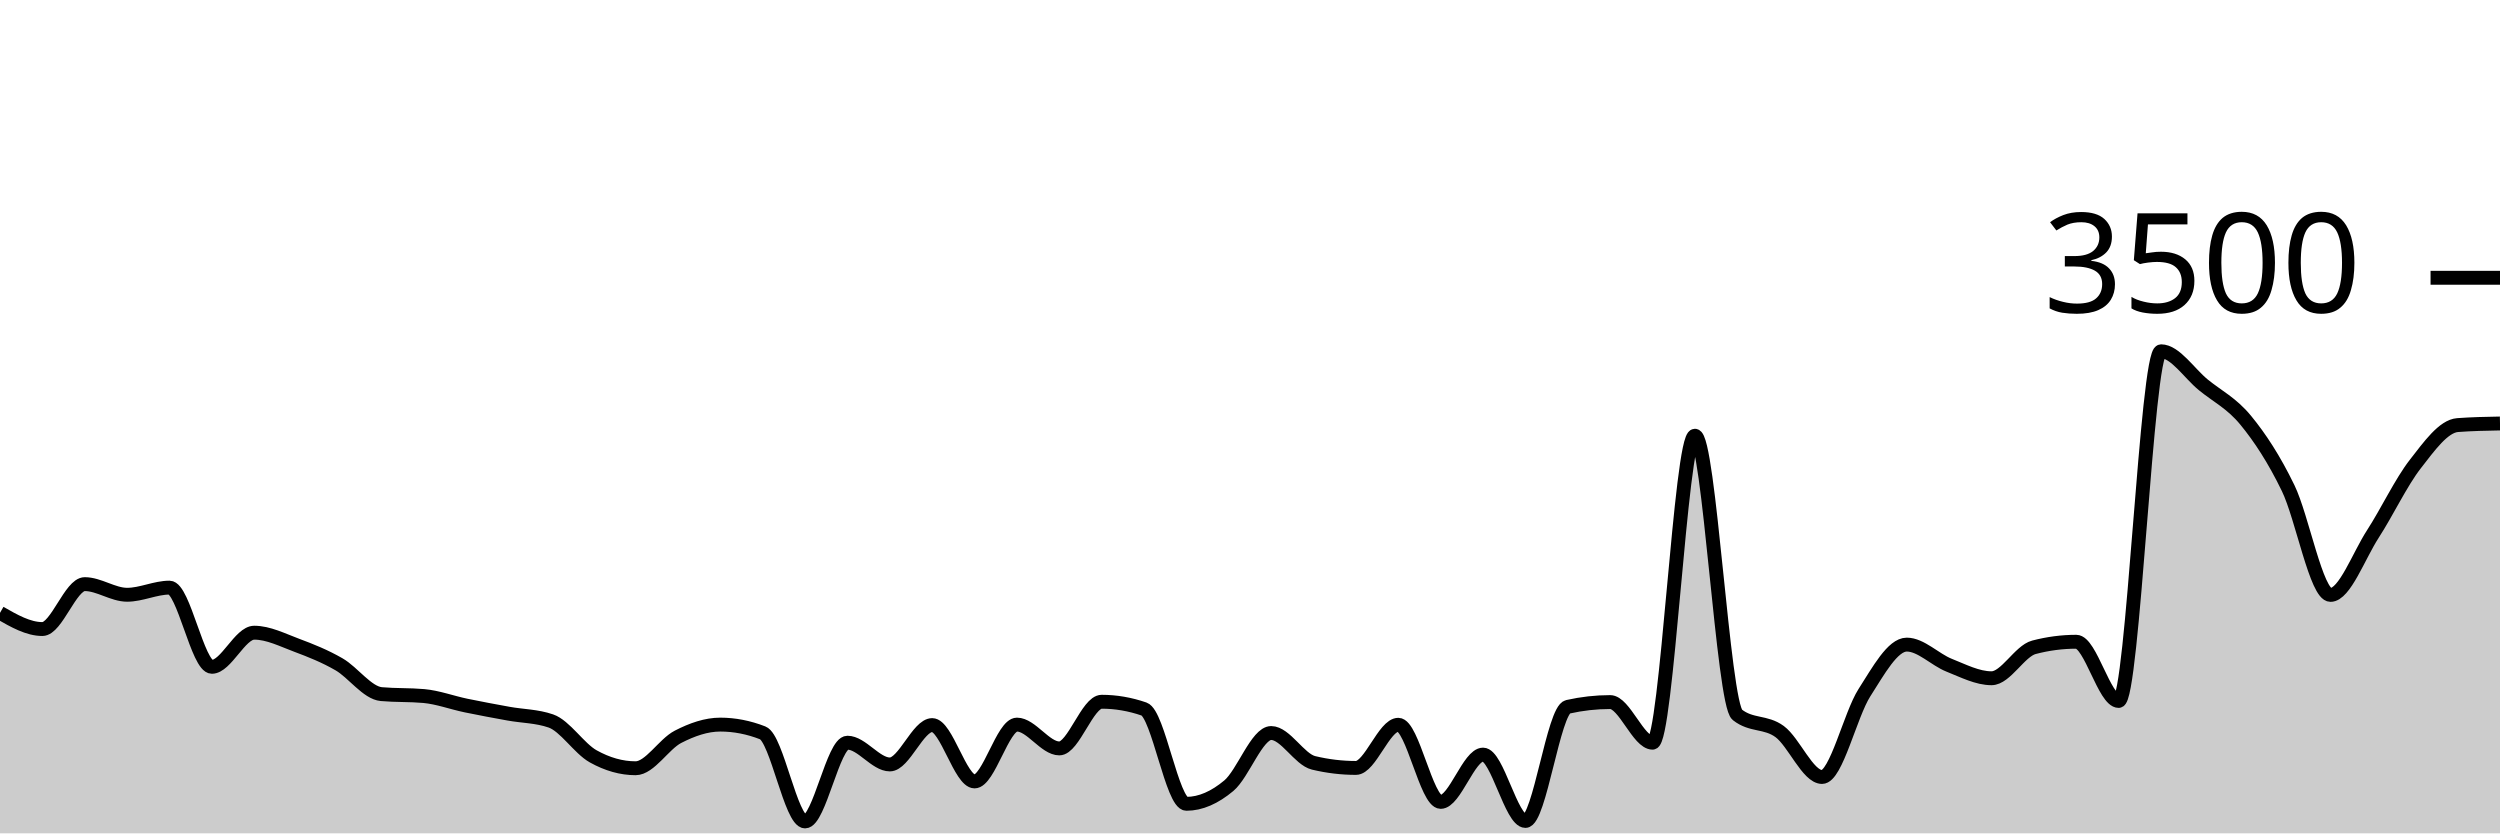
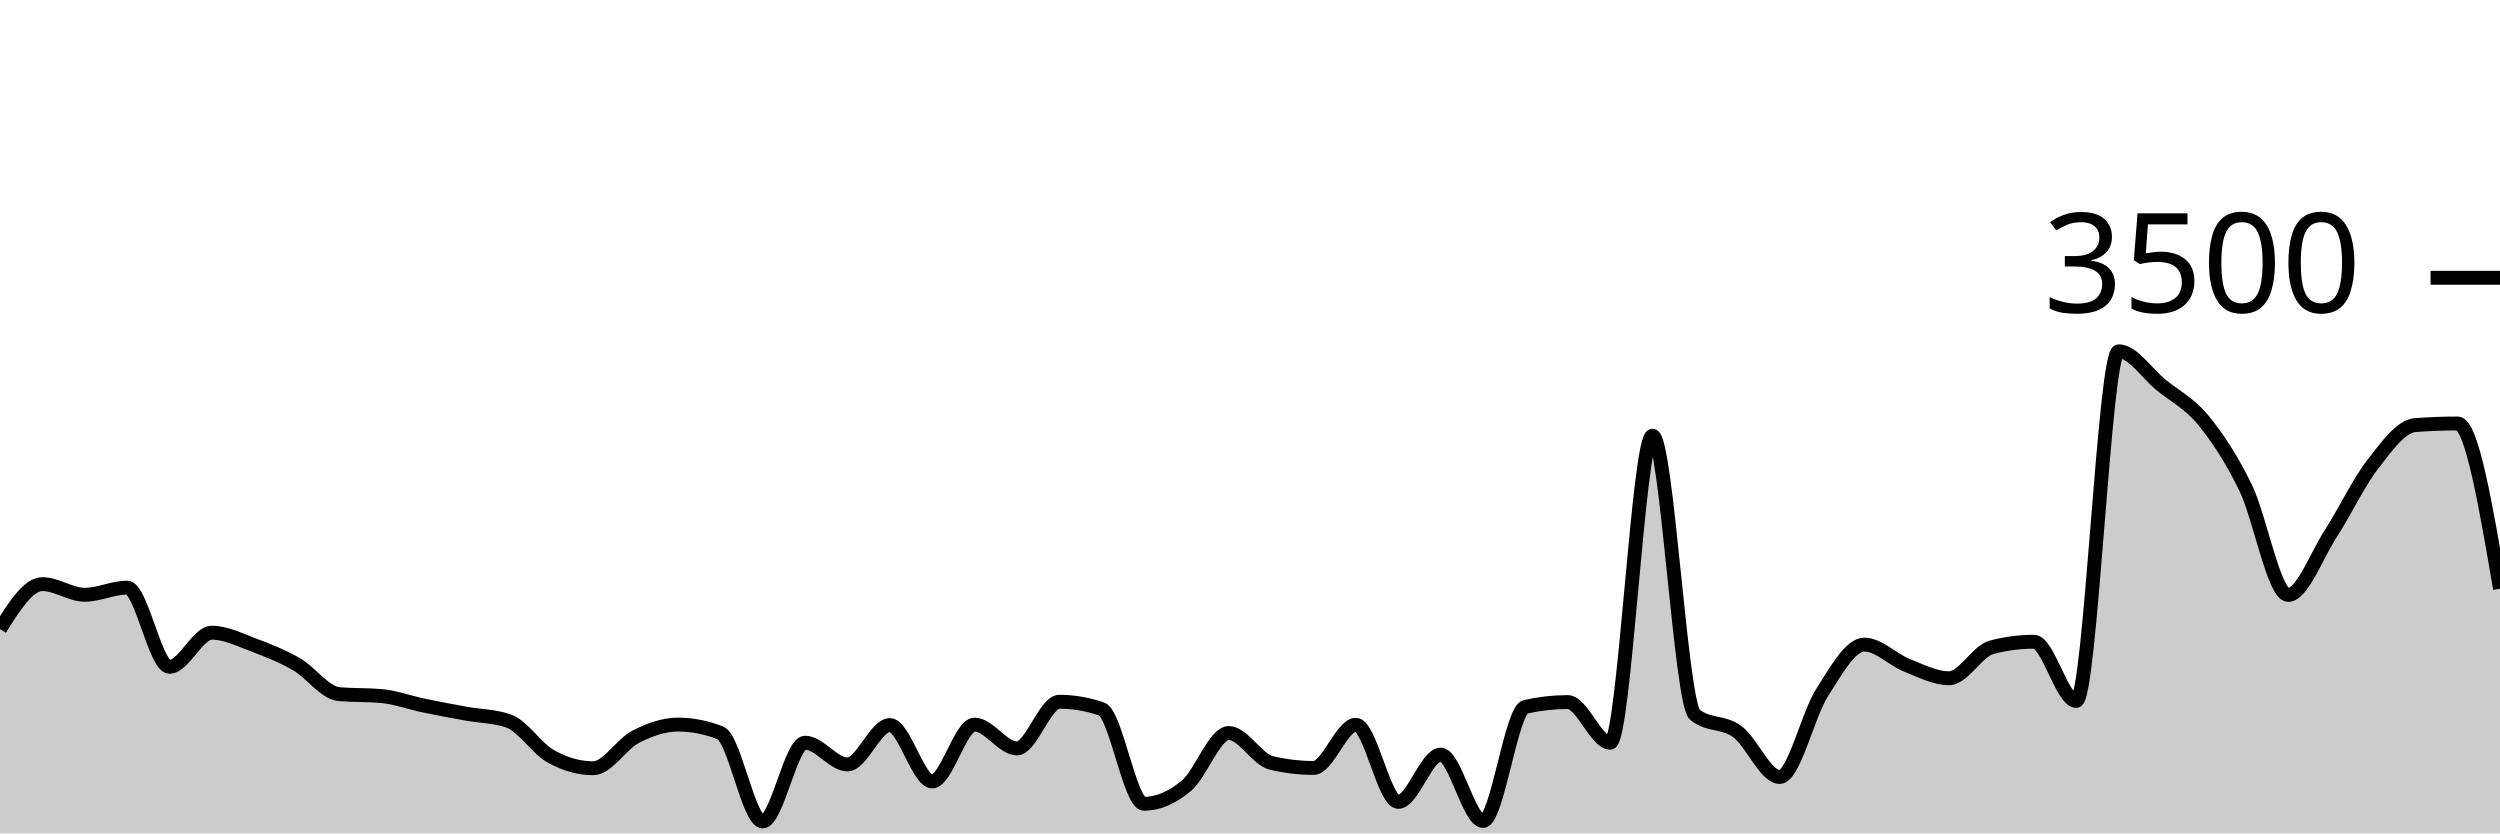
<svg xmlns="http://www.w3.org/2000/svg" viewBox="0 0 180 60">
  <g transform="translate(0,20)">
-     <path class="area" fill="rgba(0, 0, 0, 0.2)" d="M0,24.126C1.017,24.709,2.034,25.291,3.051,25.291C4.068,25.291,5.085,22.057,6.102,22.057C7.119,22.057,8.136,22.823,9.153,22.823C10.169,22.823,11.186,22.309,12.203,22.309C13.22,22.309,14.237,28.011,15.254,28.011C16.271,28.011,17.288,25.554,18.305,25.554C19.322,25.554,20.339,26.078,21.356,26.457C22.373,26.836,23.39,27.242,24.407,27.829C25.424,28.415,26.441,29.886,27.458,29.977C28.475,30.069,29.492,30.023,30.508,30.114C31.525,30.206,32.542,30.589,33.559,30.8C34.576,31.011,35.593,31.198,36.61,31.383C37.627,31.568,38.644,31.558,39.661,31.909C40.678,32.259,41.695,33.89,42.712,34.457C43.729,35.025,44.746,35.314,45.763,35.314C46.78,35.314,47.797,33.575,48.814,33.051C49.831,32.528,50.847,32.171,51.864,32.171C52.881,32.171,53.898,32.37,54.915,32.766C55.932,33.162,56.949,39.143,57.966,39.143C58.983,39.143,60,33.474,61.017,33.474C62.034,33.474,63.051,35.04,64.068,35.04C65.085,35.04,66.102,32.206,67.119,32.206C68.136,32.206,69.153,36.263,70.169,36.263C71.186,36.263,72.203,32.171,73.22,32.171C74.237,32.171,75.254,33.886,76.271,33.886C77.288,33.886,78.305,30.526,79.322,30.526C80.339,30.526,81.356,30.701,82.373,31.051C83.39,31.402,84.407,37.874,85.424,37.874C86.441,37.874,87.458,37.421,88.475,36.571C89.492,35.722,90.508,32.777,91.525,32.777C92.542,32.777,93.559,34.682,94.576,34.926C95.593,35.17,96.61,35.291,97.627,35.291C98.644,35.291,99.661,32.183,100.678,32.183C101.695,32.183,102.712,37.737,103.729,37.737C104.746,37.737,105.763,34.331,106.78,34.331C107.797,34.331,108.814,39.109,109.831,39.109C110.847,39.109,111.864,31.12,112.881,30.891C113.898,30.663,114.915,30.549,115.932,30.549C116.949,30.549,117.966,33.474,118.983,33.474C120,33.474,121.017,11.371,122.034,11.371C123.051,11.371,124.068,30.655,125.085,31.463C126.102,32.27,127.119,31.928,128.136,32.674C129.153,33.421,130.169,35.943,131.186,35.943C132.203,35.943,133.22,31.463,134.237,29.874C135.254,28.286,136.271,26.411,137.288,26.411C138.305,26.411,139.322,27.493,140.339,27.897C141.356,28.301,142.373,28.834,143.39,28.834C144.407,28.834,145.424,26.872,146.441,26.606C147.458,26.339,148.475,26.206,149.492,26.206C150.508,26.206,151.525,30.469,152.542,30.469C153.559,30.469,154.576,5.291,155.593,5.291C156.61,5.291,157.627,6.886,158.644,7.714C159.661,8.543,160.678,9.025,161.695,10.263C162.712,11.501,163.729,13.048,164.746,15.143C165.763,17.238,166.78,22.834,167.797,22.834C168.814,22.834,169.831,20.015,170.847,18.446C171.864,16.876,172.881,14.724,173.898,13.417C174.915,12.11,175.932,10.682,176.949,10.606C177.966,10.53,178.983,10.51,180,10.491L180,40C178.983,40,177.966,40,176.949,40C175.932,40,174.915,40,173.898,40C172.881,40,171.864,40,170.847,40C169.831,40,168.814,40,167.797,40C166.78,40,165.763,40,164.746,40C163.729,40,162.712,40,161.695,40C160.678,40,159.661,40,158.644,40C157.627,40,156.61,40,155.593,40C154.576,40,153.559,40,152.542,40C151.525,40,150.508,40,149.492,40C148.475,40,147.458,40,146.441,40C145.424,40,144.407,40,143.39,40C142.373,40,141.356,40,140.339,40C139.322,40,138.305,40,137.288,40C136.271,40,135.254,40,134.237,40C133.22,40,132.203,40,131.186,40C130.169,40,129.153,40,128.136,40C127.119,40,126.102,40,125.085,40C124.068,40,123.051,40,122.034,40C121.017,40,120,40,118.983,40C117.966,40,116.949,40,115.932,40C114.915,40,113.898,40,112.881,40C111.864,40,110.847,40,109.831,40C108.814,40,107.797,40,106.78,40C105.763,40,104.746,40,103.729,40C102.712,40,101.695,40,100.678,40C99.661,40,98.644,40,97.627,40C96.61,40,95.593,40,94.576,40C93.559,40,92.542,40,91.525,40C90.508,40,89.492,40,88.475,40C87.458,40,86.441,40,85.424,40C84.407,40,83.39,40,82.373,40C81.356,40,80.339,40,79.322,40C78.305,40,77.288,40,76.271,40C75.254,40,74.237,40,73.22,40C72.203,40,71.186,40,70.169,40C69.153,40,68.136,40,67.119,40C66.102,40,65.085,40,64.068,40C63.051,40,62.034,40,61.017,40C60,40,58.983,40,57.966,40C56.949,40,55.932,40,54.915,40C53.898,40,52.881,40,51.864,40C50.847,40,49.831,40,48.814,40C47.797,40,46.78,40,45.763,40C44.746,40,43.729,40,42.712,40C41.695,40,40.678,40,39.661,40C38.644,40,37.627,40,36.61,40C35.593,40,34.576,40,33.559,40C32.542,40,31.525,40,30.508,40C29.492,40,28.475,40,27.458,40C26.441,40,25.424,40,24.407,40C23.39,40,22.373,40,21.356,40C20.339,40,19.322,40,18.305,40C17.288,40,16.271,40,15.254,40C14.237,40,13.22,40,12.203,40C11.186,40,10.169,40,9.153,40C8.136,40,7.119,40,6.102,40C5.085,40,4.068,40,3.051,40C2.034,40,1.017,40,0,40Z" />
-     <path class="line" stroke="black" fill="none" d="M0,24.126C1.017,24.709,2.034,25.291,3.051,25.291C4.068,25.291,5.085,22.057,6.102,22.057C7.119,22.057,8.136,22.823,9.153,22.823C10.169,22.823,11.186,22.309,12.203,22.309C13.22,22.309,14.237,28.011,15.254,28.011C16.271,28.011,17.288,25.554,18.305,25.554C19.322,25.554,20.339,26.078,21.356,26.457C22.373,26.836,23.39,27.242,24.407,27.829C25.424,28.415,26.441,29.886,27.458,29.977C28.475,30.069,29.492,30.023,30.508,30.114C31.525,30.206,32.542,30.589,33.559,30.8C34.576,31.011,35.593,31.198,36.61,31.383C37.627,31.568,38.644,31.558,39.661,31.909C40.678,32.259,41.695,33.89,42.712,34.457C43.729,35.025,44.746,35.314,45.763,35.314C46.78,35.314,47.797,33.575,48.814,33.051C49.831,32.528,50.847,32.171,51.864,32.171C52.881,32.171,53.898,32.37,54.915,32.766C55.932,33.162,56.949,39.143,57.966,39.143C58.983,39.143,60,33.474,61.017,33.474C62.034,33.474,63.051,35.04,64.068,35.04C65.085,35.04,66.102,32.206,67.119,32.206C68.136,32.206,69.153,36.263,70.169,36.263C71.186,36.263,72.203,32.171,73.22,32.171C74.237,32.171,75.254,33.886,76.271,33.886C77.288,33.886,78.305,30.526,79.322,30.526C80.339,30.526,81.356,30.701,82.373,31.051C83.39,31.402,84.407,37.874,85.424,37.874C86.441,37.874,87.458,37.421,88.475,36.571C89.492,35.722,90.508,32.777,91.525,32.777C92.542,32.777,93.559,34.682,94.576,34.926C95.593,35.17,96.61,35.291,97.627,35.291C98.644,35.291,99.661,32.183,100.678,32.183C101.695,32.183,102.712,37.737,103.729,37.737C104.746,37.737,105.763,34.331,106.78,34.331C107.797,34.331,108.814,39.109,109.831,39.109C110.847,39.109,111.864,31.12,112.881,30.891C113.898,30.663,114.915,30.549,115.932,30.549C116.949,30.549,117.966,33.474,118.983,33.474C120,33.474,121.017,11.371,122.034,11.371C123.051,11.371,124.068,30.655,125.085,31.463C126.102,32.27,127.119,31.928,128.136,32.674C129.153,33.421,130.169,35.943,131.186,35.943C132.203,35.943,133.22,31.463,134.237,29.874C135.254,28.286,136.271,26.411,137.288,26.411C138.305,26.411,139.322,27.493,140.339,27.897C141.356,28.301,142.373,28.834,143.39,28.834C144.407,28.834,145.424,26.872,146.441,26.606C147.458,26.339,148.475,26.206,149.492,26.206C150.508,26.206,151.525,30.469,152.542,30.469C153.559,30.469,154.576,5.291,155.593,5.291C156.61,5.291,157.627,6.886,158.644,7.714C159.661,8.543,160.678,9.025,161.695,10.263C162.712,11.501,163.729,13.048,164.746,15.143C165.763,17.238,166.78,22.834,167.797,22.834C168.814,22.834,169.831,20.015,170.847,18.446C171.864,16.876,172.881,14.724,173.898,13.417C174.915,12.11,175.932,10.682,176.949,10.606C177.966,10.53,178.983,10.51,180,10.491" />
+     <path class="area" fill="rgba(0, 0, 0, 0.2)" d="M0,25.291C1.017,23.674,2.034,22.057,3.051,22.057C4.068,22.057,5.085,22.823,6.102,22.823C7.119,22.823,8.136,22.309,9.153,22.309C10.169,22.309,11.186,28.011,12.203,28.011C13.22,28.011,14.237,25.554,15.254,25.554C16.271,25.554,17.288,26.078,18.305,26.457C19.322,26.836,20.339,27.242,21.356,27.829C22.373,28.415,23.39,29.886,24.407,29.977C25.424,30.069,26.441,30.023,27.458,30.114C28.475,30.206,29.492,30.589,30.508,30.8C31.525,31.011,32.542,31.198,33.559,31.383C34.576,31.568,35.593,31.558,36.61,31.909C37.627,32.259,38.644,33.89,39.661,34.457C40.678,35.025,41.695,35.314,42.712,35.314C43.729,35.314,44.746,33.575,45.763,33.051C46.78,32.528,47.797,32.171,48.814,32.171C49.831,32.171,50.847,32.37,51.864,32.766C52.881,33.162,53.898,39.143,54.915,39.143C55.932,39.143,56.949,33.474,57.966,33.474C58.983,33.474,60,35.04,61.017,35.04C62.034,35.04,63.051,32.206,64.068,32.206C65.085,32.206,66.102,36.263,67.119,36.263C68.136,36.263,69.153,32.171,70.169,32.171C71.186,32.171,72.203,33.886,73.22,33.886C74.237,33.886,75.254,30.526,76.271,30.526C77.288,30.526,78.305,30.701,79.322,31.051C80.339,31.402,81.356,37.874,82.373,37.874C83.39,37.874,84.407,37.421,85.424,36.571C86.441,35.722,87.458,32.777,88.475,32.777C89.492,32.777,90.508,34.682,91.525,34.926C92.542,35.17,93.559,35.291,94.576,35.291C95.593,35.291,96.61,32.183,97.627,32.183C98.644,32.183,99.661,37.737,100.678,37.737C101.695,37.737,102.712,34.331,103.729,34.331C104.746,34.331,105.763,39.109,106.78,39.109C107.797,39.109,108.814,31.12,109.831,30.891C110.847,30.663,111.864,30.549,112.881,30.549C113.898,30.549,114.915,33.474,115.932,33.474C116.949,33.474,117.966,11.371,118.983,11.371C120,11.371,121.017,30.655,122.034,31.463C123.051,32.27,124.068,31.928,125.085,32.674C126.102,33.421,127.119,35.943,128.136,35.943C129.153,35.943,130.169,31.463,131.186,29.874C132.203,28.286,133.22,26.411,134.237,26.411C135.254,26.411,136.271,27.493,137.288,27.897C138.305,28.301,139.322,28.834,140.339,28.834C141.356,28.834,142.373,26.872,143.39,26.606C144.407,26.339,145.424,26.206,146.441,26.206C147.458,26.206,148.475,30.469,149.492,30.469C150.508,30.469,151.525,5.291,152.542,5.291C153.559,5.291,154.576,6.886,155.593,7.714C156.61,8.543,157.627,9.025,158.644,10.263C159.661,11.501,160.678,13.048,161.695,15.143C162.712,17.238,163.729,22.834,164.746,22.834C165.763,22.834,166.78,20.015,167.797,18.446C168.814,16.876,169.831,14.724,170.847,13.417C171.864,12.11,172.881,10.682,173.898,10.606C174.915,10.53,175.932,10.491,176.949,10.491C177.966,10.491,178.983,16.44,180,22.389L180,40C178.983,40,177.966,40,176.949,40C175.932,40,174.915,40,173.898,40C172.881,40,171.864,40,170.847,40C169.831,40,168.814,40,167.797,40C166.78,40,165.763,40,164.746,40C163.729,40,162.712,40,161.695,40C160.678,40,159.661,40,158.644,40C157.627,40,156.61,40,155.593,40C154.576,40,153.559,40,152.542,40C151.525,40,150.508,40,149.492,40C148.475,40,147.458,40,146.441,40C145.424,40,144.407,40,143.39,40C142.373,40,141.356,40,140.339,40C139.322,40,138.305,40,137.288,40C136.271,40,135.254,40,134.237,40C133.22,40,132.203,40,131.186,40C130.169,40,129.153,40,128.136,40C127.119,40,126.102,40,125.085,40C124.068,40,123.051,40,122.034,40C121.017,40,120,40,118.983,40C117.966,40,116.949,40,115.932,40C114.915,40,113.898,40,112.881,40C111.864,40,110.847,40,109.831,40C108.814,40,107.797,40,106.78,40C105.763,40,104.746,40,103.729,40C102.712,40,101.695,40,100.678,40C99.661,40,98.644,40,97.627,40C96.61,40,95.593,40,94.576,40C93.559,40,92.542,40,91.525,40C90.508,40,89.492,40,88.475,40C87.458,40,86.441,40,85.424,40C84.407,40,83.39,40,82.373,40C81.356,40,80.339,40,79.322,40C78.305,40,77.288,40,76.271,40C75.254,40,74.237,40,73.22,40C72.203,40,71.186,40,70.169,40C69.153,40,68.136,40,67.119,40C66.102,40,65.085,40,64.068,40C63.051,40,62.034,40,61.017,40C60,40,58.983,40,57.966,40C56.949,40,55.932,40,54.915,40C53.898,40,52.881,40,51.864,40C50.847,40,49.831,40,48.814,40C47.797,40,46.78,40,45.763,40C44.746,40,43.729,40,42.712,40C41.695,40,40.678,40,39.661,40C38.644,40,37.627,40,36.61,40C35.593,40,34.576,40,33.559,40C32.542,40,31.525,40,30.508,40C29.492,40,28.475,40,27.458,40C26.441,40,25.424,40,24.407,40C23.39,40,22.373,40,21.356,40C20.339,40,19.322,40,18.305,40C17.288,40,16.271,40,15.254,40C14.237,40,13.22,40,12.203,40C11.186,40,10.169,40,9.153,40C8.136,40,7.119,40,6.102,40C5.085,40,4.068,40,3.051,40C2.034,40,1.017,40,0,40Z" />
+     <path class="line" stroke="black" fill="none" d="M0,25.291C1.017,23.674,2.034,22.057,3.051,22.057C4.068,22.057,5.085,22.823,6.102,22.823C7.119,22.823,8.136,22.309,9.153,22.309C10.169,22.309,11.186,28.011,12.203,28.011C13.22,28.011,14.237,25.554,15.254,25.554C16.271,25.554,17.288,26.078,18.305,26.457C19.322,26.836,20.339,27.242,21.356,27.829C22.373,28.415,23.39,29.886,24.407,29.977C25.424,30.069,26.441,30.023,27.458,30.114C28.475,30.206,29.492,30.589,30.508,30.8C31.525,31.011,32.542,31.198,33.559,31.383C34.576,31.568,35.593,31.558,36.61,31.909C37.627,32.259,38.644,33.89,39.661,34.457C40.678,35.025,41.695,35.314,42.712,35.314C43.729,35.314,44.746,33.575,45.763,33.051C46.78,32.528,47.797,32.171,48.814,32.171C49.831,32.171,50.847,32.37,51.864,32.766C52.881,33.162,53.898,39.143,54.915,39.143C55.932,39.143,56.949,33.474,57.966,33.474C58.983,33.474,60,35.04,61.017,35.04C62.034,35.04,63.051,32.206,64.068,32.206C65.085,32.206,66.102,36.263,67.119,36.263C68.136,36.263,69.153,32.171,70.169,32.171C71.186,32.171,72.203,33.886,73.22,33.886C74.237,33.886,75.254,30.526,76.271,30.526C77.288,30.526,78.305,30.701,79.322,31.051C80.339,31.402,81.356,37.874,82.373,37.874C83.39,37.874,84.407,37.421,85.424,36.571C86.441,35.722,87.458,32.777,88.475,32.777C89.492,32.777,90.508,34.682,91.525,34.926C92.542,35.17,93.559,35.291,94.576,35.291C95.593,35.291,96.61,32.183,97.627,32.183C98.644,32.183,99.661,37.737,100.678,37.737C101.695,37.737,102.712,34.331,103.729,34.331C104.746,34.331,105.763,39.109,106.78,39.109C107.797,39.109,108.814,31.12,109.831,30.891C110.847,30.663,111.864,30.549,112.881,30.549C113.898,30.549,114.915,33.474,115.932,33.474C116.949,33.474,117.966,11.371,118.983,11.371C120,11.371,121.017,30.655,122.034,31.463C123.051,32.27,124.068,31.928,125.085,32.674C126.102,33.421,127.119,35.943,128.136,35.943C129.153,35.943,130.169,31.463,131.186,29.874C132.203,28.286,133.22,26.411,134.237,26.411C135.254,26.411,136.271,27.493,137.288,27.897C138.305,28.301,139.322,28.834,140.339,28.834C141.356,28.834,142.373,26.872,143.39,26.606C144.407,26.339,145.424,26.206,146.441,26.206C147.458,26.206,148.475,30.469,149.492,30.469C150.508,30.469,151.525,5.291,152.542,5.291C153.559,5.291,154.576,6.886,155.593,7.714C156.61,8.543,157.627,9.025,158.644,10.263C159.661,11.501,160.678,13.048,161.695,15.143C162.712,17.238,163.729,22.834,164.746,22.834C165.763,22.834,166.78,20.015,167.797,18.446C168.814,16.876,169.831,14.724,170.847,13.417C171.864,12.11,172.881,10.682,173.898,10.606C174.915,10.53,175.932,10.491,176.949,10.491C177.966,10.491,178.983,16.44,180,22.389" />
    <path class="axis-ceiling" stroke-width="1" stroke="black" fill="none" d="M175,0L180,0" />
    <text class="axis-ceiling-label" font-family="sans-serif" text-anchor="end" font-size="10px" x="170" y="2.5">3500</text>
  </g>
</svg>
